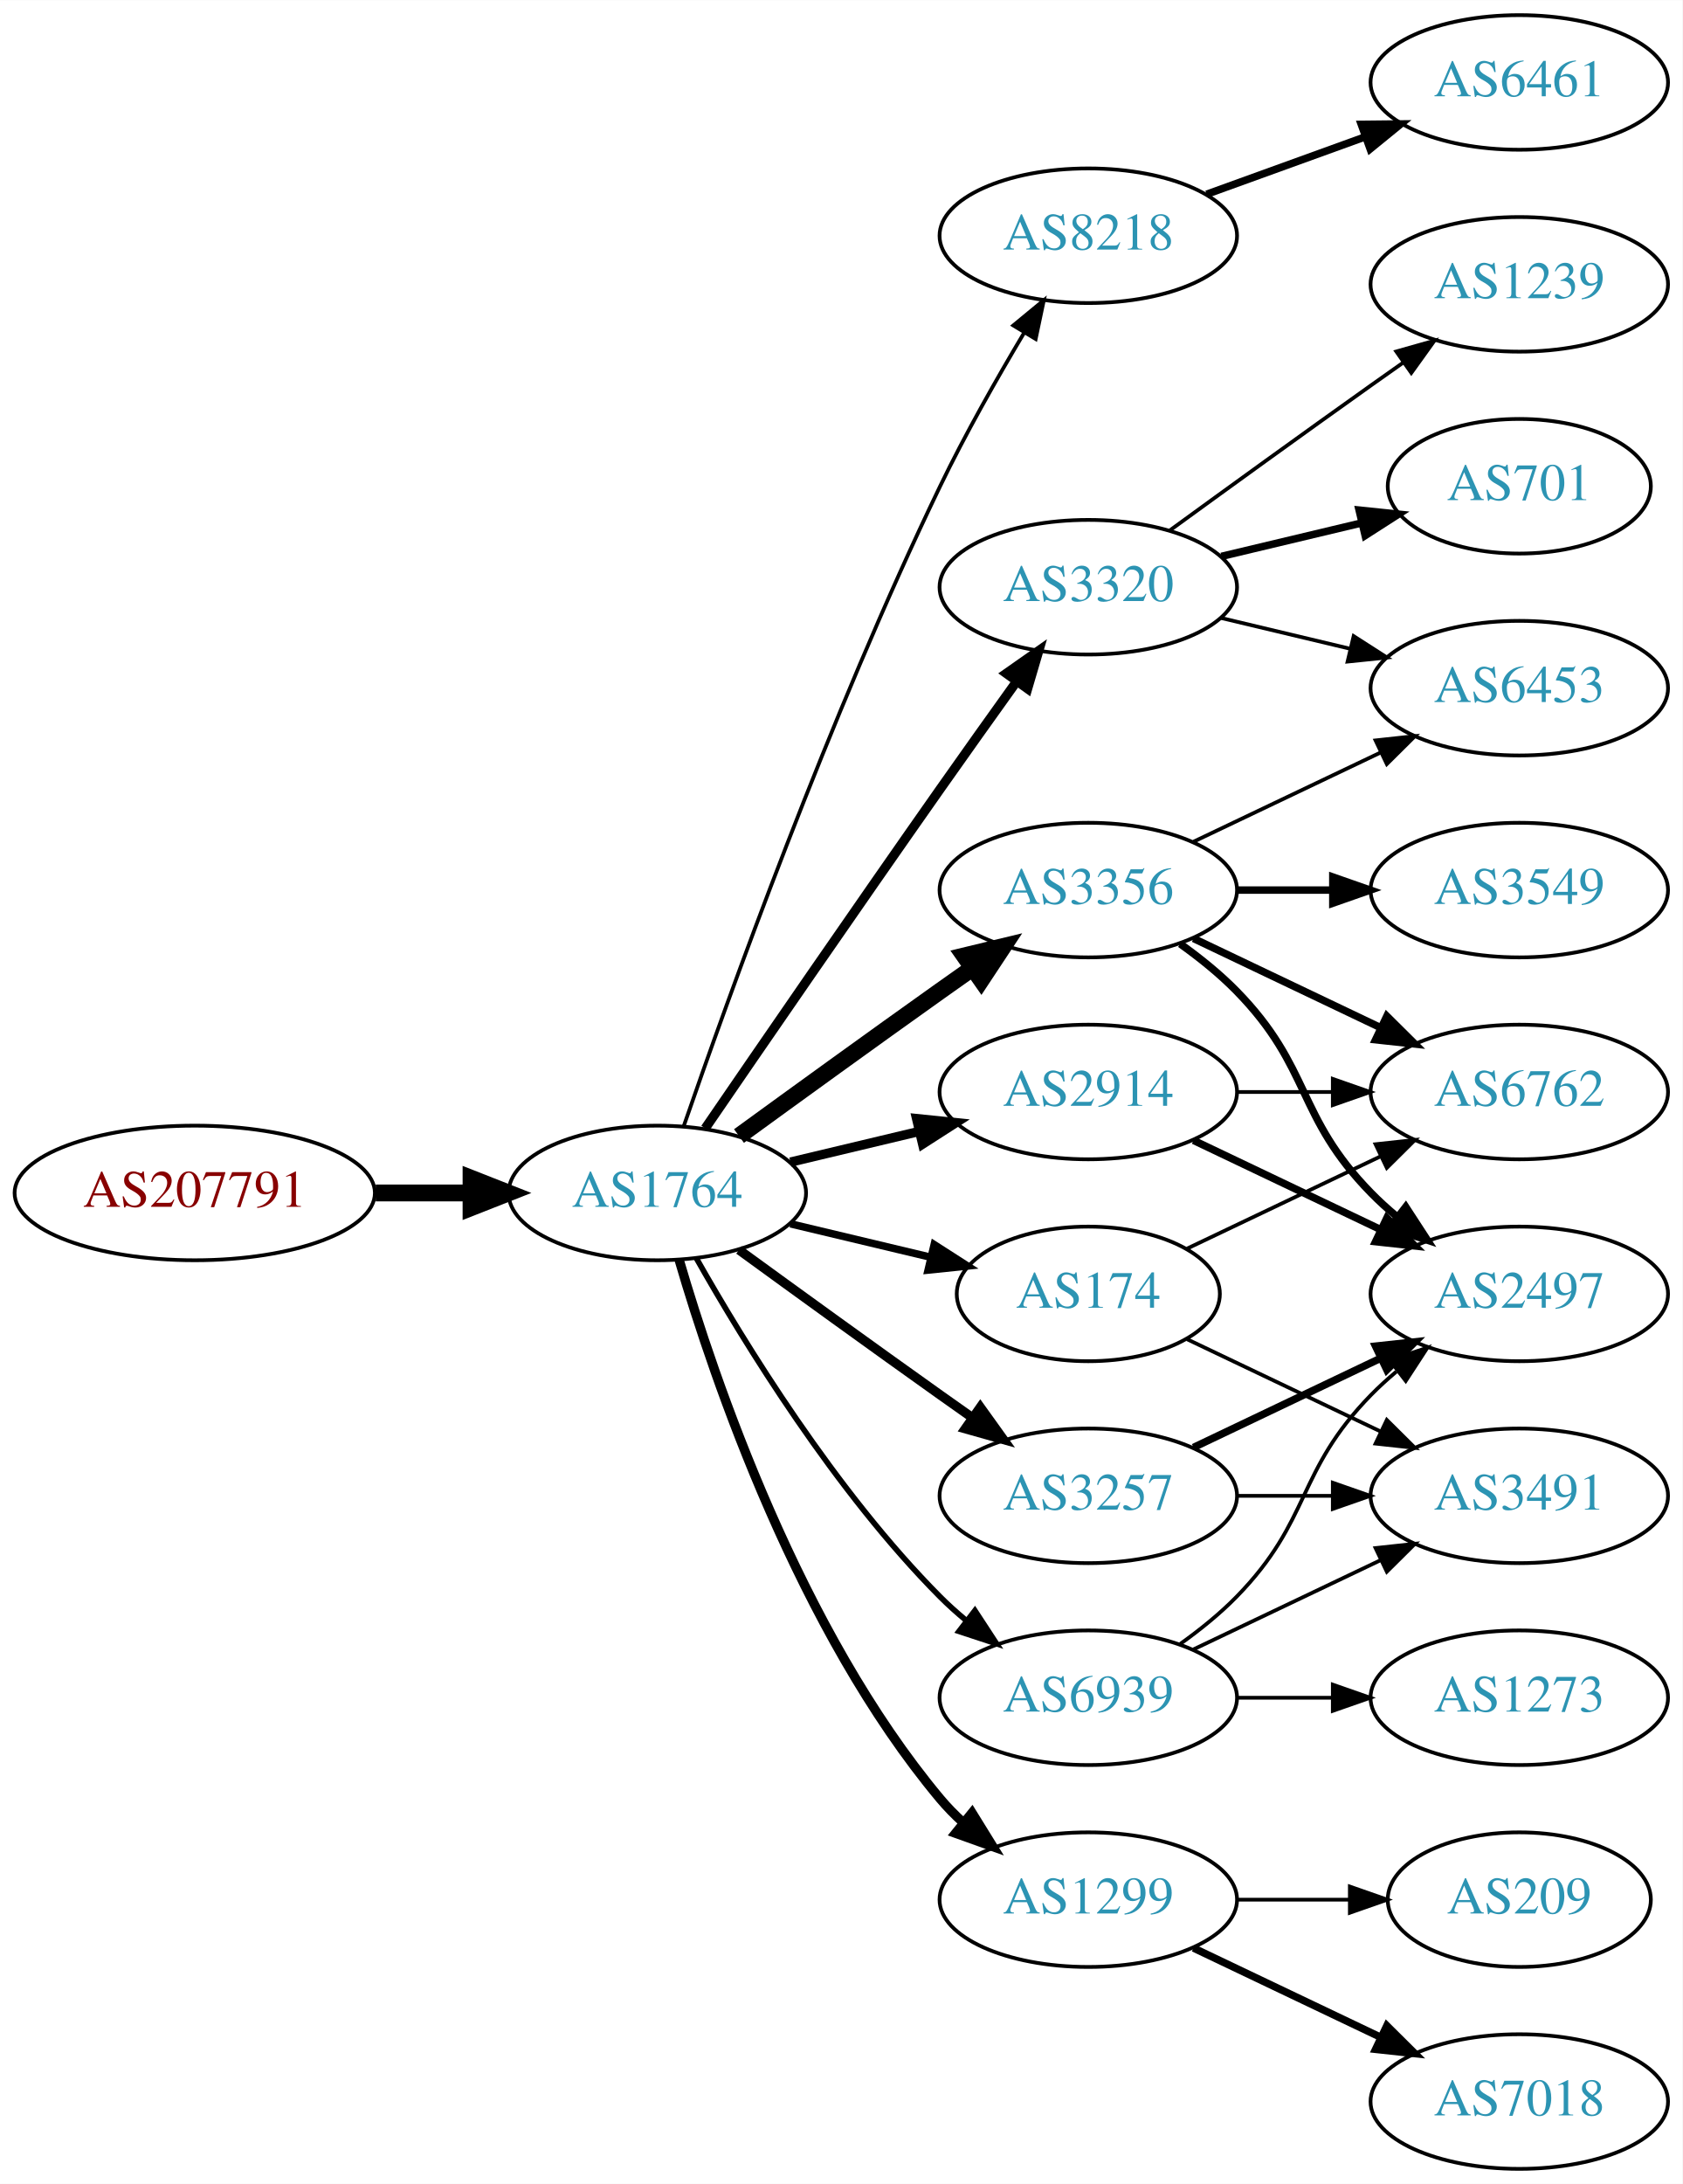
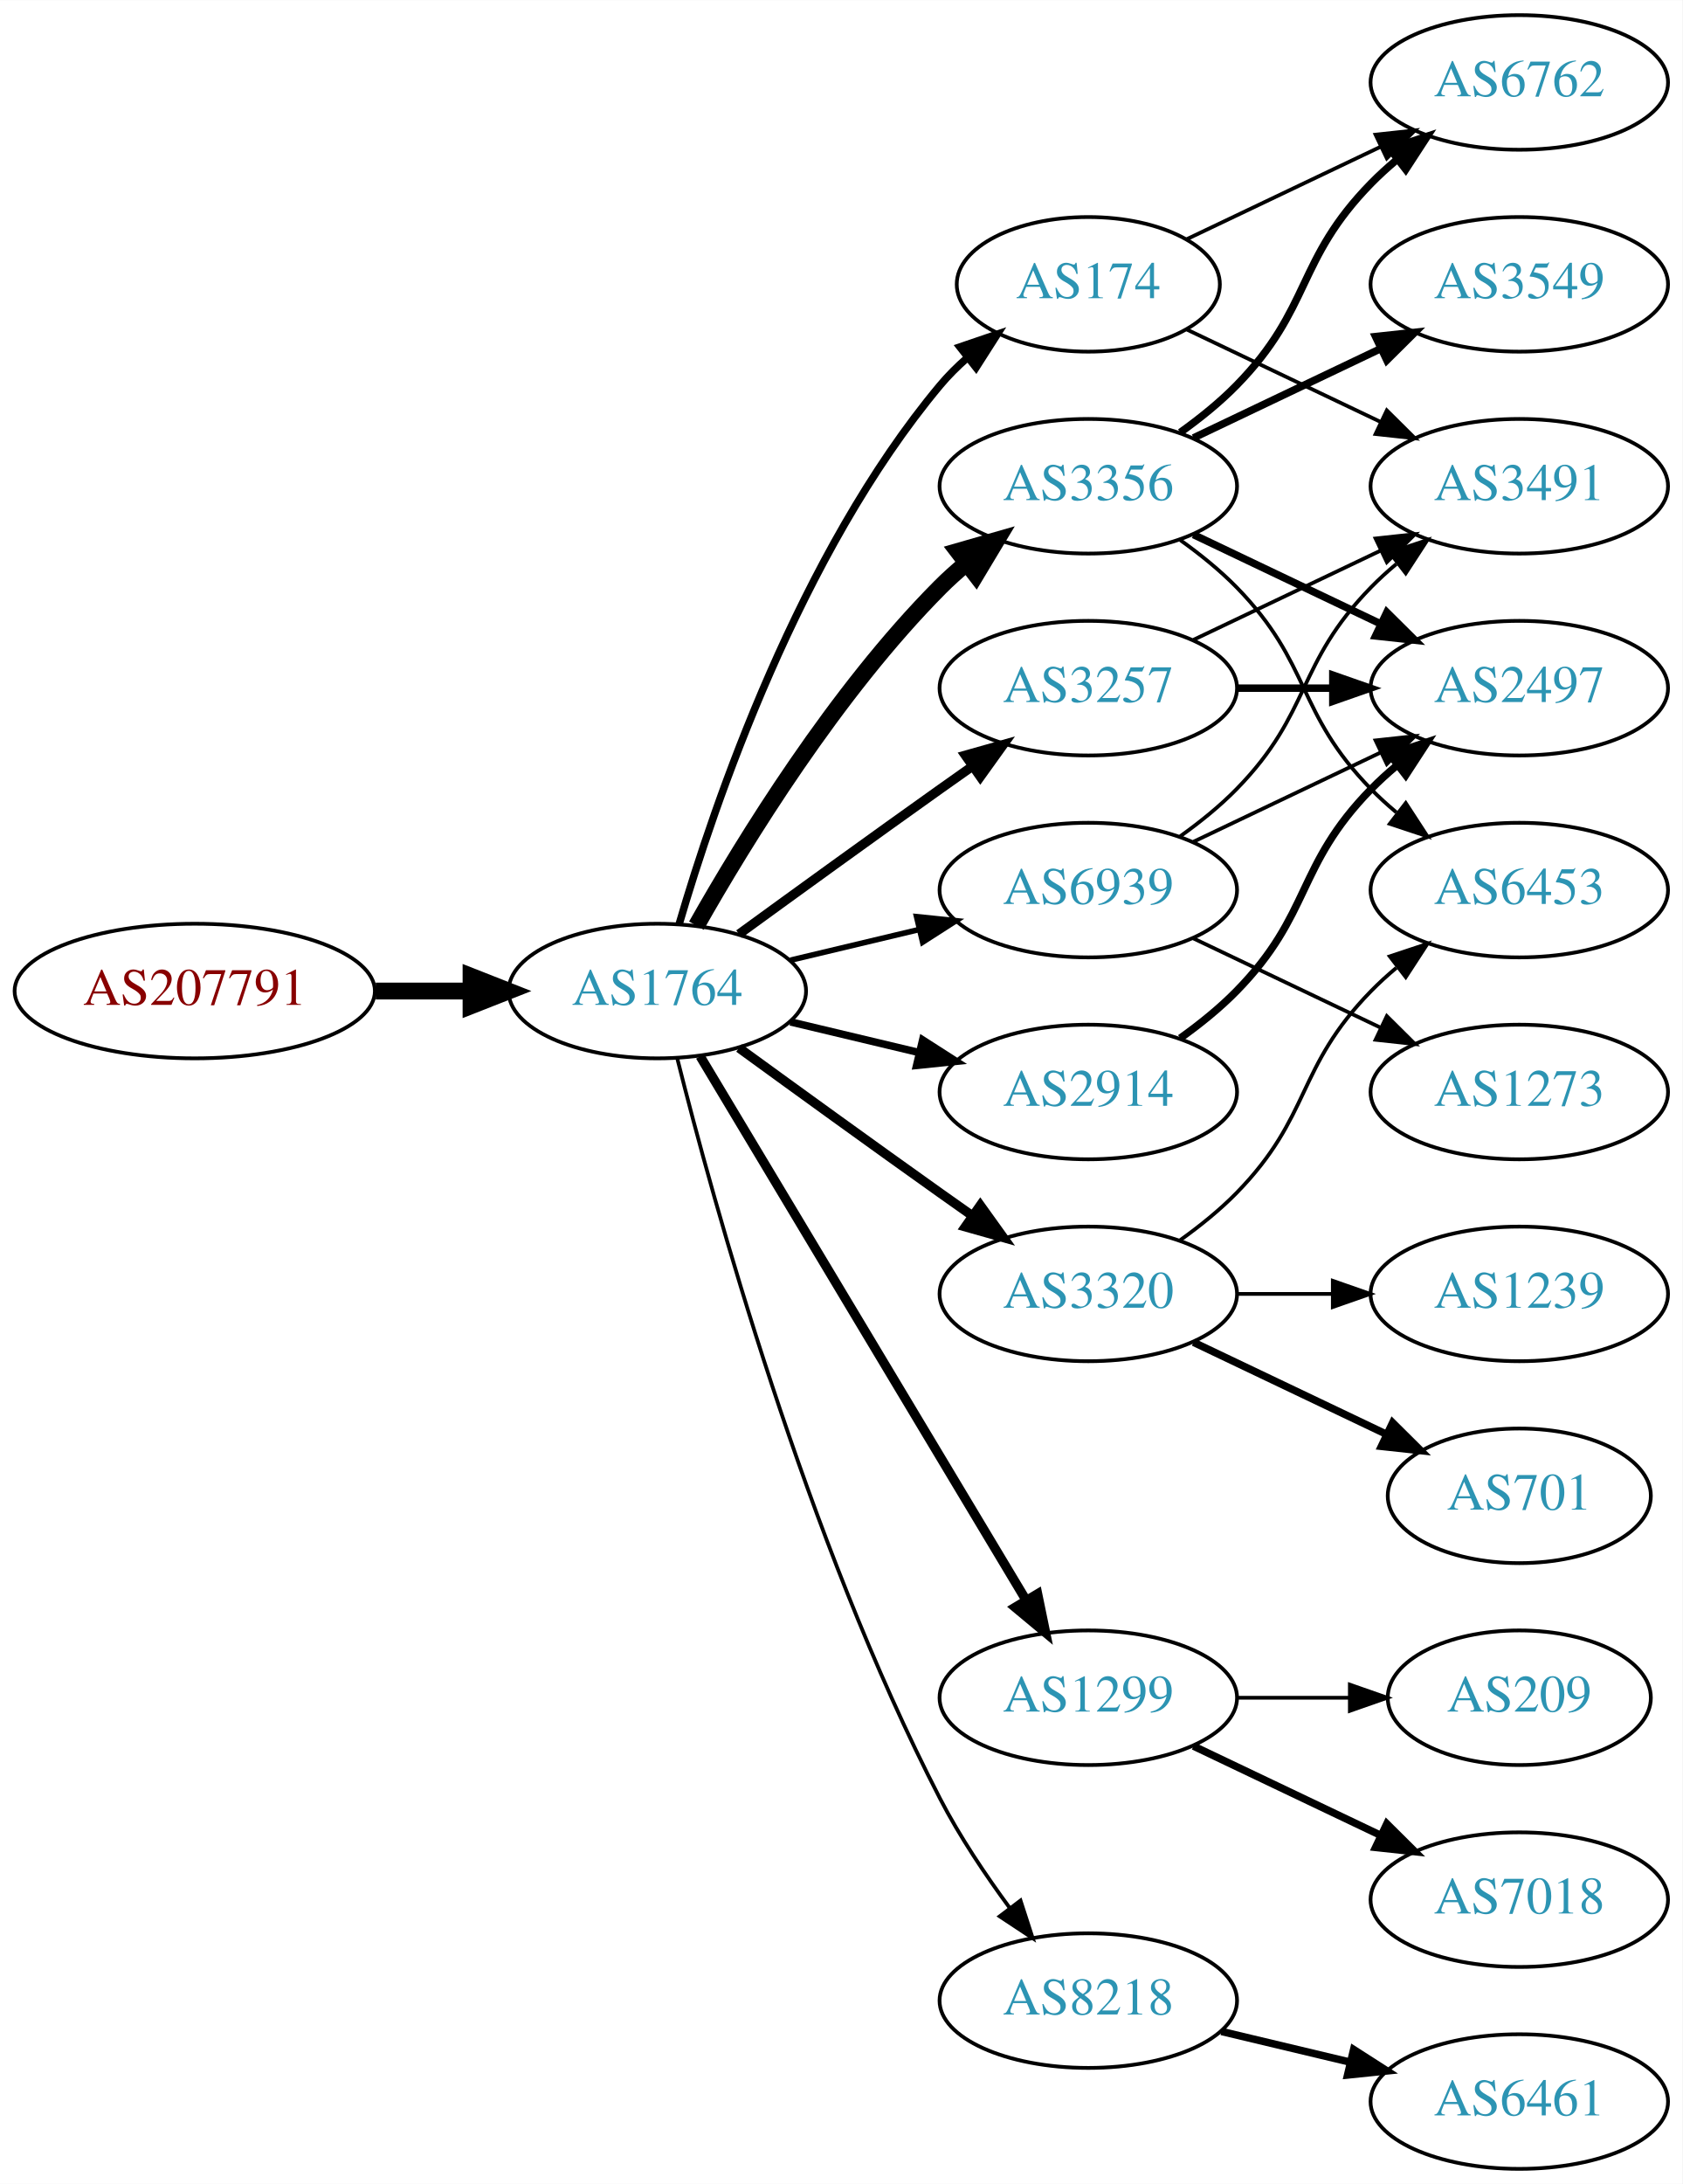
<svg xmlns="http://www.w3.org/2000/svg" xmlns:xlink="http://www.w3.org/1999/xlink" width="450pt" height="584pt" viewBox="0.00 0.00 450.07 584.00">
  <g id="graph0" class="graph" transform="scale(1 1) rotate(0) translate(4 580)">
    <polygon fill="white" stroke="none" points="-4,4 -4,-580 446.07,-580 446.07,4 -4,4" />
    <g id="node1" class="node">
      <g id="a_node1">
        <a xlink:href="/asn/207791" xlink:title="AS207791 ~ NTB SOLUTIONS GmbH [AT]">
-           <ellipse fill="#ffffff" stroke="black" cx="48.096" cy="-261" rx="48.192" ry="18" />
-           <text text-anchor="middle" x="48.096" y="-257.3" font-family="Times,serif" font-size="14.00" fill="#880000">AS207791</text>
+           <ellipse fill="#ffffff" stroke="black" cx="48.096" cy="-315" rx="48.192" ry="18" />
+           <text text-anchor="middle" x="48.096" y="-311.3" font-family="Times,serif" font-size="14.00" fill="#880000">AS207791</text>
        </a>
      </g>
    </g>
    <g id="node2" class="node">
      <g id="a_node2">
        <a xlink:href="/asn/1764" xlink:title="AS1764 ~ NEXTLAYER-AS [AT]">
-           <ellipse fill="#ffffff" stroke="black" cx="171.838" cy="-261" rx="39.794" ry="18" />
-           <text text-anchor="middle" x="171.838" y="-257.3" font-family="Times,serif" font-size="14.00" fill="#2c94b3">AS1764</text>
+           <ellipse fill="#ffffff" stroke="black" cx="171.838" cy="-315" rx="39.794" ry="18" />
+           <text text-anchor="middle" x="171.838" y="-311.3" font-family="Times,serif" font-size="14.00" fill="#2c94b3">AS1764</text>
        </a>
      </g>
    </g>
    <g id="edge1" class="edge">
-       <path fill="none" stroke="black" stroke-width="4.5" d="M96.513,-261C104.867,-261 113.577,-261 121.969,-261" />
-       <polygon fill="black" stroke="black" stroke-width="4.5" points="122.004,-264.938 132.004,-261 122.004,-257.063 122.004,-264.938" />
+       <path fill="none" stroke="black" stroke-width="4.5" d="M96.513,-315C104.867,-315 113.577,-315 121.969,-315" />
+       <polygon fill="black" stroke="black" stroke-width="4.5" points="122.004,-318.938 132.004,-315 122.004,-311.063 122.004,-318.938" />
    </g>
    <g id="node3" class="node">
      <g id="a_node3">
-         <a xlink:href="/asn/8218" xlink:title="AS8218 ~ legacy Neotelecoms [FR]">
-           <ellipse fill="#ffffff" stroke="black" cx="287.131" cy="-517" rx="39.794" ry="18" />
-           <text text-anchor="middle" x="287.131" y="-513.3" font-family="Times,serif" font-size="14.00" fill="#2c94b3">AS8218</text>
+         <a xlink:href="/asn/3356" xlink:title="AS3356 ~ Level 3 Parent, LLC [US]">
+           <ellipse fill="#ffffff" stroke="black" cx="287.131" cy="-450" rx="39.794" ry="18" />
+           <text text-anchor="middle" x="287.131" y="-446.3" font-family="Times,serif" font-size="14.00" fill="#2c94b3">AS3356</text>
        </a>
      </g>
    </g>
    <g id="edge2" class="edge">
-       <path fill="none" stroke="black" d="M178.889,-278.828C190.632,-312.792 217.965,-388.839 247.484,-450 254.182,-463.877 262.64,-478.775 269.935,-490.991" />
-       <polygon fill="black" stroke="black" points="267.064,-493.007 275.238,-499.748 273.052,-489.381 267.064,-493.007" />
+       <path fill="none" stroke="black" stroke-width="4.5" d="M182.298,-332.49C195.08,-355.096 219.512,-394.886 247.484,-423 249.595,-425.121 251.891,-427.188 254.277,-429.171" />
+       <polygon fill="black" stroke="black" stroke-width="4.5" points="252.263,-432.589 262.592,-435.556 257.059,-426.343 252.263,-432.589" />
    </g>
    <g id="node4" class="node">
      <g id="a_node4">
+         <a xlink:href="/asn/174" xlink:title="AS174 ~ Cogent Communications [US]">
+           <ellipse fill="#ffffff" stroke="black" cx="287.131" cy="-504" rx="35.194" ry="18" />
+           <text text-anchor="middle" x="287.131" y="-500.3" font-family="Times,serif" font-size="14.00" fill="#2c94b3">AS174</text>
+         </a>
+       </g>
+     </g>
+     <g id="edge3" class="edge">
+       <path fill="none" stroke="black" stroke-width="2" d="M177.712,-333.002C187.026,-364.844 209.843,-431.981 247.484,-477 249.637,-479.574 252.091,-482.017 254.696,-484.303" />
+       <polygon fill="black" stroke="black" stroke-width="2" points="252.779,-487.249 262.806,-490.672 257.103,-481.743 252.779,-487.249" />
+     </g>
+     <g id="node5" class="node">
+       <g id="a_node5">
        <a xlink:href="/asn/2914" xlink:title="AS2914 ~ NTT America, Inc. [US]">
          <ellipse fill="#ffffff" stroke="black" cx="287.131" cy="-288" rx="39.794" ry="18" />
          <text text-anchor="middle" x="287.131" y="-284.3" font-family="Times,serif" font-size="14.00" fill="#2c94b3">AS2914</text>
        </a>
      </g>
    </g>
-     <g id="edge3" class="edge">
-       <path fill="none" stroke="black" stroke-width="2.5" d="M207.445,-269.248C218.316,-271.838 230.471,-274.735 241.913,-277.462" />
-       <polygon fill="black" stroke="black" stroke-width="2.5" points="241.197,-280.889 251.736,-279.803 242.819,-274.08 241.197,-280.889" />
-     </g>
-     <g id="node5" class="node">
-       <g id="a_node5">
-         <a xlink:href="/asn/3356" xlink:title="AS3356 ~ Level 3 Parent, LLC [US]">
-           <ellipse fill="#ffffff" stroke="black" cx="287.131" cy="-342" rx="39.794" ry="18" />
-           <text text-anchor="middle" x="287.131" y="-338.3" font-family="Times,serif" font-size="14.00" fill="#2c94b3">AS3356</text>
-         </a>
-       </g>
-     </g>
    <g id="edge4" class="edge">
-       <path fill="none" stroke="black" stroke-width="4.5" d="M193.686,-276.222C208.62,-287.091 229.234,-302.025 247.484,-315 250.305,-317.005 253.248,-319.085 256.196,-321.159" />
-       <polygon fill="black" stroke="black" stroke-width="4.5" points="253.972,-324.409 264.421,-326.926 258.493,-317.961 253.972,-324.409" />
+       <path fill="none" stroke="black" stroke-width="2" d="M207.445,-306.752C218.316,-304.162 230.471,-301.265 241.913,-298.538" />
+       <polygon fill="black" stroke="black" stroke-width="2" points="242.819,-301.92 251.736,-296.197 241.197,-295.111 242.819,-301.92" />
    </g>
    <g id="node6" class="node">
      <g id="a_node6">
-         <a xlink:href="/asn/174" xlink:title="AS174 ~ Cogent Communications [US]">
-           <ellipse fill="#ffffff" stroke="black" cx="287.131" cy="-234" rx="35.194" ry="18" />
-           <text text-anchor="middle" x="287.131" y="-230.3" font-family="Times,serif" font-size="14.00" fill="#2c94b3">AS174</text>
+         <a xlink:href="/asn/1299" xlink:title="AS1299 ~ Telia Carrier [EU]">
+           <ellipse fill="#ffffff" stroke="black" cx="287.131" cy="-126" rx="39.794" ry="18" />
+           <text text-anchor="middle" x="287.131" y="-122.3" font-family="Times,serif" font-size="14.00" fill="#2c94b3">AS1299</text>
        </a>
      </g>
    </g>
    <g id="edge5" class="edge">
-       <path fill="none" stroke="black" stroke-width="2" d="M207.445,-252.752C219.24,-249.942 232.544,-246.771 244.812,-243.847" />
-       <polygon fill="black" stroke="black" stroke-width="2" points="245.901,-247.186 254.817,-241.463 244.278,-240.376 245.901,-247.186" />
+       <path fill="none" stroke="black" stroke-width="2.5" d="M183.293,-297.558C203.274,-264.225 246.98,-191.314 270.465,-152.134" />
+       <polygon fill="black" stroke="black" stroke-width="2.5" points="273.561,-153.776 275.701,-143.4 267.558,-150.177 273.561,-153.776" />
    </g>
    <g id="node7" class="node">
      <g id="a_node7">
        <a xlink:href="/asn/3257" xlink:title="AS3257 ~ GTT [DE]">
-           <ellipse fill="#ffffff" stroke="black" cx="287.131" cy="-180" rx="39.794" ry="18" />
-           <text text-anchor="middle" x="287.131" y="-176.3" font-family="Times,serif" font-size="14.00" fill="#2c94b3">AS3257</text>
+           <ellipse fill="#ffffff" stroke="black" cx="287.131" cy="-396" rx="39.794" ry="18" />
+           <text text-anchor="middle" x="287.131" y="-392.3" font-family="Times,serif" font-size="14.00" fill="#2c94b3">AS3257</text>
        </a>
      </g>
    </g>
    <g id="edge6" class="edge">
-       <path fill="none" stroke="black" stroke-width="2.5" d="M193.686,-245.778C208.62,-234.909 229.234,-219.975 247.484,-207 250.305,-204.995 253.248,-202.915 256.196,-200.841" />
-       <polygon fill="black" stroke="black" stroke-width="2.5" points="258.242,-203.681 264.421,-195.074 254.223,-197.95 258.242,-203.681" />
+       <path fill="none" stroke="black" stroke-width="2.5" d="M193.686,-330.222C208.62,-341.091 229.234,-356.025 247.484,-369 250.305,-371.005 253.248,-373.085 256.196,-375.159" />
+       <polygon fill="black" stroke="black" stroke-width="2.5" points="254.223,-378.05 264.421,-380.926 258.242,-372.319 254.223,-378.05" />
    </g>
    <g id="node8" class="node">
      <g id="a_node8">
-         <a xlink:href="/asn/1299" xlink:title="AS1299 ~ Telia Carrier [EU]">
-           <ellipse fill="#ffffff" stroke="black" cx="287.131" cy="-72" rx="39.794" ry="18" />
-           <text text-anchor="middle" x="287.131" y="-68.3" font-family="Times,serif" font-size="14.00" fill="#2c94b3">AS1299</text>
+         <a xlink:href="/asn/3320" xlink:title="AS3320 ~ DTAG [DE]">
+           <ellipse fill="#ffffff" stroke="black" cx="287.131" cy="-234" rx="39.794" ry="18" />
+           <text text-anchor="middle" x="287.131" y="-230.3" font-family="Times,serif" font-size="14.00" fill="#2c94b3">AS3320</text>
        </a>
      </g>
    </g>
    <g id="edge7" class="edge">
-       <path fill="none" stroke="black" stroke-width="2.5" d="M177.712,-242.998C187.026,-211.156 209.843,-144.019 247.484,-99 249.355,-96.763 251.453,-94.626 253.679,-92.604" />
-       <polygon fill="black" stroke="black" stroke-width="2.5" points="256.026,-95.207 261.598,-86.196 251.623,-89.766 256.026,-95.207" />
+       <path fill="none" stroke="black" stroke-width="2.5" d="M193.686,-299.778C208.62,-288.909 229.234,-273.975 247.484,-261 250.305,-258.995 253.248,-256.915 256.196,-254.841" />
+       <polygon fill="black" stroke="black" stroke-width="2.5" points="258.242,-257.681 264.421,-249.074 254.223,-251.95 258.242,-257.681" />
    </g>
    <g id="node9" class="node">
      <g id="a_node9">
-         <a xlink:href="/asn/3320" xlink:title="AS3320 ~ DTAG [DE]">
-           <ellipse fill="#ffffff" stroke="black" cx="287.131" cy="-423" rx="39.794" ry="18" />
-           <text text-anchor="middle" x="287.131" y="-419.3" font-family="Times,serif" font-size="14.00" fill="#2c94b3">AS3320</text>
+         <a xlink:href="/asn/8218" xlink:title="AS8218 ~ legacy Neotelecoms [FR]">
+           <ellipse fill="#ffffff" stroke="black" cx="287.131" cy="-45" rx="39.794" ry="18" />
+           <text text-anchor="middle" x="287.131" y="-41.3" font-family="Times,serif" font-size="14.00" fill="#2c94b3">AS8218</text>
        </a>
      </g>
    </g>
    <g id="edge8" class="edge">
-       <path fill="none" stroke="black" stroke-width="2.5" d="M184.645,-278.269C199.288,-299.642 225.062,-337.12 247.484,-369 254.119,-378.433 261.469,-388.739 267.963,-397.795" />
-       <polygon fill="black" stroke="black" stroke-width="2.5" points="265.199,-399.946 273.875,-406.026 270.884,-395.862 265.199,-399.946" />
+       <path fill="none" stroke="black" d="M177.187,-296.934C186.741,-258.918 211.602,-168.439 247.484,-99 252.698,-88.91 259.623,-78.589 266.169,-69.709" />
+       <polygon fill="black" stroke="black" points="268.998,-71.771 272.261,-61.691 263.424,-67.536 268.998,-71.771" />
    </g>
    <g id="node10" class="node">
      <g id="a_node10">
        <a xlink:href="/asn/6939" xlink:title="AS6939 ~ Hurricane Electric LLC [US]">
-           <ellipse fill="#ffffff" stroke="black" cx="287.131" cy="-126" rx="39.794" ry="18" />
-           <text text-anchor="middle" x="287.131" y="-122.3" font-family="Times,serif" font-size="14.00" fill="#2c94b3">AS6939</text>
+           <ellipse fill="#ffffff" stroke="black" cx="287.131" cy="-342" rx="39.794" ry="18" />
+           <text text-anchor="middle" x="287.131" y="-338.3" font-family="Times,serif" font-size="14.00" fill="#2c94b3">AS6939</text>
        </a>
      </g>
    </g>
    <g id="edge9" class="edge">
-       <path fill="none" stroke="black" stroke-width="1.5" d="M182.298,-243.51C195.08,-220.904 219.512,-181.114 247.484,-153 249.595,-150.879 251.891,-148.812 254.277,-146.829" />
-       <polygon fill="black" stroke="black" stroke-width="1.5" points="256.792,-149.31 262.592,-140.444 252.529,-143.758 256.792,-149.31" />
+       <path fill="none" stroke="black" stroke-width="1.5" d="M207.445,-323.248C218.316,-325.838 230.471,-328.735 241.913,-331.462" />
+       <polygon fill="black" stroke="black" stroke-width="1.5" points="241.197,-334.889 251.736,-333.803 242.819,-328.08 241.197,-334.889" />
    </g>
    <g id="node11" class="node">
      <g id="a_node11">
-         <a xlink:href="/asn/6461" xlink:title="AS6461 ~ Zayo Bandwidth [US]">
+         <a xlink:href="/asn/6762" xlink:title="AS6762 ~ TELECOM ITALIA SPARKLE S.p.A. [IT]">
          <ellipse fill="#ffffff" stroke="black" cx="402.424" cy="-558" rx="39.794" ry="18" />
-           <text text-anchor="middle" x="402.424" y="-554.3" font-family="Times,serif" font-size="14.00" fill="#2c94b3">AS6461</text>
+           <text text-anchor="middle" x="402.424" y="-554.3" font-family="Times,serif" font-size="14.00" fill="#2c94b3">AS6762</text>
        </a>
      </g>
    </g>
    <g id="edge10" class="edge">
-       <path fill="none" stroke="black" stroke-width="2" d="M318.79,-528.095C331.762,-532.79 347.055,-538.324 360.936,-543.348" />
-       <polygon fill="black" stroke="black" stroke-width="2" points="360.146,-546.784 370.741,-546.896 362.529,-540.202 360.146,-546.784" />
+       <path fill="none" stroke="black" stroke-width="2" d="M311.725,-464.389C316.981,-468.148 322.313,-472.437 326.777,-477 346.95,-497.617 342.605,-510.383 362.777,-531 364.87,-533.139 367.154,-535.218 369.53,-537.21" />
+       <polygon fill="black" stroke="black" stroke-width="2" points="367.774,-540.275 377.83,-543.611 372.049,-534.732 367.774,-540.275" />
    </g>
    <g id="node12" class="node">
      <g id="a_node12">
-         <a xlink:href="/asn/6762" xlink:title="AS6762 ~ TELECOM ITALIA SPARKLE S.p.A. [IT]">
-           <ellipse fill="#ffffff" stroke="black" cx="402.424" cy="-288" rx="39.794" ry="18" />
-           <text text-anchor="middle" x="402.424" y="-284.3" font-family="Times,serif" font-size="14.00" fill="#2c94b3">AS6762</text>
-         </a>
-       </g>
-     </g>
-     <g id="edge17" class="edge">
-       <path fill="none" stroke="black" d="M326.803,-288C335.006,-288 343.77,-288 352.302,-288" />
-       <polygon fill="black" stroke="black" points="352.541,-291.5 362.541,-288 352.541,-284.5 352.541,-291.5" />
-     </g>
-     <g id="node15" class="node">
-       <g id="a_node15">
-         <a xlink:href="/asn/2497" xlink:title="AS2497 ~ Internet Initiative Japan Inc. [JP]">
-           <ellipse fill="#ffffff" stroke="black" cx="402.424" cy="-234" rx="39.794" ry="18" />
-           <text text-anchor="middle" x="402.424" y="-230.3" font-family="Times,serif" font-size="14.00" fill="#2c94b3">AS2497</text>
-         </a>
-       </g>
-     </g>
-     <g id="edge18" class="edge">
-       <path fill="none" stroke="black" stroke-width="2" d="M315.267,-275.066C330.261,-267.919 349.082,-258.948 365.306,-251.215" />
-       <polygon fill="black" stroke="black" stroke-width="2" points="366.988,-254.291 374.509,-246.829 363.976,-247.972 366.988,-254.291" />
+         <a xlink:href="/asn/3549" xlink:title="AS3549 ~ Level 3 Parent, LLC [US]">
+           <ellipse fill="#ffffff" stroke="black" cx="402.424" cy="-504" rx="39.794" ry="18" />
+           <text text-anchor="middle" x="402.424" y="-500.3" font-family="Times,serif" font-size="14.00" fill="#2c94b3">AS3549</text>
+         </a>
+       </g>
    </g>
    <g id="edge11" class="edge">
-       <path fill="none" stroke="black" stroke-width="2" d="M315.267,-329.066C330.261,-321.919 349.082,-312.948 365.306,-305.215" />
-       <polygon fill="black" stroke="black" stroke-width="2" points="366.988,-308.291 374.509,-300.829 363.976,-301.972 366.988,-308.291" />
+       <path fill="none" stroke="black" stroke-width="2" d="M315.267,-462.934C330.261,-470.081 349.082,-479.052 365.306,-486.785" />
+       <polygon fill="black" stroke="black" stroke-width="2" points="363.976,-490.028 374.509,-491.171 366.988,-483.709 363.976,-490.028" />
    </g>
    <g id="node13" class="node">
      <g id="a_node13">
        <a xlink:href="/asn/6453" xlink:title="AS6453 ~ TATA COMMUNICATIONS (AMERICA) INC [US]">
+           <ellipse fill="#ffffff" stroke="black" cx="402.424" cy="-342" rx="39.794" ry="18" />
+           <text text-anchor="middle" x="402.424" y="-338.3" font-family="Times,serif" font-size="14.00" fill="#2c94b3">AS6453</text>
+         </a>
+       </g>
+     </g>
+     <g id="edge12" class="edge">
+       <path fill="none" stroke="black" d="M311.725,-435.611C316.981,-431.852 322.313,-427.563 326.777,-423 346.95,-402.383 342.605,-389.617 362.777,-369 364.87,-366.861 367.154,-364.782 369.53,-362.79" />
+       <polygon fill="black" stroke="black" points="372.049,-365.268 377.83,-356.389 367.774,-359.725 372.049,-365.268" />
+     </g>
+     <g id="node14" class="node">
+       <g id="a_node14">
+         <a xlink:href="/asn/2497" xlink:title="AS2497 ~ Internet Initiative Japan Inc. [JP]">
          <ellipse fill="#ffffff" stroke="black" cx="402.424" cy="-396" rx="39.794" ry="18" />
-           <text text-anchor="middle" x="402.424" y="-392.3" font-family="Times,serif" font-size="14.00" fill="#2c94b3">AS6453</text>
-         </a>
-       </g>
-     </g>
-     <g id="edge12" class="edge">
+           <text text-anchor="middle" x="402.424" y="-392.3" font-family="Times,serif" font-size="14.00" fill="#2c94b3">AS2497</text>
+         </a>
+       </g>
+     </g>
+     <g id="edge13" class="edge">
+       <path fill="none" stroke="black" stroke-width="2" d="M315.267,-437.066C330.261,-429.919 349.082,-420.948 365.306,-413.215" />
+       <polygon fill="black" stroke="black" stroke-width="2" points="366.988,-416.291 374.509,-408.829 363.976,-409.972 366.988,-416.291" />
+     </g>
+     <g id="edge16" class="edge">
+       <path fill="none" stroke="black" d="M313.556,-516.119C328.859,-523.413 348.582,-532.814 365.464,-540.86" />
+       <polygon fill="black" stroke="black" points="363.971,-544.026 374.504,-545.169 366.983,-537.707 363.971,-544.026" />
+     </g>
+     <g id="node15" class="node">
+       <g id="a_node15">
+         <a xlink:href="/asn/3491" xlink:title="AS3491 ~ PCCW Global, Inc. [US]">
+           <ellipse fill="#ffffff" stroke="black" cx="402.424" cy="-450" rx="39.794" ry="18" />
+           <text text-anchor="middle" x="402.424" y="-446.3" font-family="Times,serif" font-size="14.00" fill="#2c94b3">AS3491</text>
+         </a>
+       </g>
+     </g>
+     <g id="edge15" class="edge">
+       <path fill="none" stroke="black" d="M313.556,-491.881C328.859,-484.587 348.582,-475.186 365.464,-467.14" />
+       <polygon fill="black" stroke="black" points="366.983,-470.293 374.504,-462.831 363.971,-463.974 366.983,-470.293" />
+     </g>
+     <g id="edge14" class="edge">
+       <path fill="none" stroke="black" stroke-width="2" d="M311.725,-302.389C316.981,-306.148 322.313,-310.437 326.777,-315 346.95,-335.617 342.605,-348.383 362.777,-369 364.87,-371.139 367.154,-373.218 369.53,-375.21" />
+       <polygon fill="black" stroke="black" stroke-width="2" points="367.774,-378.275 377.83,-381.611 372.049,-372.732 367.774,-378.275" />
+     </g>
+     <g id="node18" class="node">
+       <g id="a_node18">
+         <a xlink:href="/asn/7018" xlink:title="AS7018 ~ AT&amp;T Services, Inc. [US]">
+           <ellipse fill="#ffffff" stroke="black" cx="402.424" cy="-72" rx="39.794" ry="18" />
+           <text text-anchor="middle" x="402.424" y="-68.3" font-family="Times,serif" font-size="14.00" fill="#2c94b3">AS7018</text>
+         </a>
+       </g>
+     </g>
+     <g id="edge20" class="edge">
+       <path fill="none" stroke="black" stroke-width="2" d="M315.267,-113.066C330.261,-105.919 349.082,-96.948 365.306,-89.215" />
+       <polygon fill="black" stroke="black" stroke-width="2" points="366.988,-92.291 374.509,-84.829 363.976,-85.972 366.988,-92.291" />
+     </g>
+     <g id="node19" class="node">
+       <g id="a_node19">
+         <a xlink:href="/asn/209" xlink:title="AS209 ~ CenturyLink Communications, LLC [US]">
+           <ellipse fill="#ffffff" stroke="black" cx="402.424" cy="-126" rx="35.194" ry="18" />
+           <text text-anchor="middle" x="402.424" y="-122.3" font-family="Times,serif" font-size="14.00" fill="#2c94b3">AS209</text>
+         </a>
+       </g>
+     </g>
+     <g id="edge21" class="edge">
+       <path fill="none" stroke="black" d="M326.803,-126C336.508,-126 346.999,-126 356.962,-126" />
+       <polygon fill="black" stroke="black" points="357.098,-129.5 367.098,-126 357.098,-122.5 357.098,-129.5" />
+     </g>
+     <g id="edge24" class="edge">
+       <path fill="none" stroke="black" stroke-width="2" d="M326.803,-396C335.006,-396 343.77,-396 352.302,-396" />
+       <polygon fill="black" stroke="black" stroke-width="2" points="352.541,-399.5 362.541,-396 352.541,-392.5 352.541,-399.5" />
+     </g>
+     <g id="edge23" class="edge">
+       <path fill="none" stroke="black" d="M315.267,-408.934C330.261,-416.081 349.082,-425.052 365.306,-432.785" />
+       <polygon fill="black" stroke="black" points="363.976,-436.028 374.509,-437.171 366.988,-429.709 363.976,-436.028" />
+     </g>
+     <g id="edge19" class="edge">
+       <path fill="none" stroke="black" d="M311.725,-248.389C316.981,-252.148 322.313,-256.437 326.777,-261 346.95,-281.617 342.605,-294.383 362.777,-315 364.87,-317.139 367.154,-319.218 369.53,-321.21" />
+       <polygon fill="black" stroke="black" points="367.774,-324.275 377.83,-327.611 372.049,-318.732 367.774,-324.275" />
+     </g>
+     <g id="node16" class="node">
+       <g id="a_node16">
+         <a xlink:href="/asn/701" xlink:title="AS701 ~ UUNET [US]">
+           <ellipse fill="#ffffff" stroke="black" cx="402.424" cy="-180" rx="35.194" ry="18" />
+           <text text-anchor="middle" x="402.424" y="-176.3" font-family="Times,serif" font-size="14.00" fill="#2c94b3">AS701</text>
+         </a>
+       </g>
+     </g>
+     <g id="edge17" class="edge">
+       <path fill="none" stroke="black" stroke-width="2" d="M315.267,-221.066C330.699,-213.71 350.185,-204.423 366.72,-196.541" />
+       <polygon fill="black" stroke="black" stroke-width="2" points="368.54,-199.551 376.062,-192.089 365.529,-193.232 368.54,-199.551" />
+     </g>
+     <g id="node17" class="node">
+       <g id="a_node17">
+         <a xlink:href="/asn/1239" xlink:title="AS1239 ~ Sprint [US]">
+           <ellipse fill="#ffffff" stroke="black" cx="402.424" cy="-234" rx="39.794" ry="18" />
+           <text text-anchor="middle" x="402.424" y="-230.3" font-family="Times,serif" font-size="14.00" fill="#2c94b3">AS1239</text>
+         </a>
+       </g>
+     </g>
+     <g id="edge18" class="edge">
+       <path fill="none" stroke="black" d="M326.803,-234C335.006,-234 343.77,-234 352.302,-234" />
+       <polygon fill="black" stroke="black" points="352.541,-237.5 362.541,-234 352.541,-230.5 352.541,-237.5" />
+     </g>
+     <g id="node20" class="node">
+       <g id="a_node20">
+         <a xlink:href="/asn/6461" xlink:title="AS6461 ~ Zayo Bandwidth [US]">
+           <ellipse fill="#ffffff" stroke="black" cx="402.424" cy="-18" rx="39.794" ry="18" />
+           <text text-anchor="middle" x="402.424" y="-14.3" font-family="Times,serif" font-size="14.00" fill="#2c94b3">AS6461</text>
+         </a>
+       </g>
+     </g>
+     <g id="edge22" class="edge">
+       <path fill="none" stroke="black" stroke-width="2" d="M322.738,-36.752C333.609,-34.162 345.764,-31.265 357.206,-28.538" />
+       <polygon fill="black" stroke="black" stroke-width="2" points="358.112,-31.92 367.029,-26.197 356.49,-25.111 358.112,-31.92" />
+     </g>
+     <g id="edge25" class="edge">
      <path fill="none" stroke="black" d="M315.267,-354.934C330.261,-362.081 349.082,-371.052 365.306,-378.785" />
      <polygon fill="black" stroke="black" points="363.976,-382.028 374.509,-383.171 366.988,-375.709 363.976,-382.028" />
    </g>
-     <g id="node14" class="node">
-       <g id="a_node14">
-         <a xlink:href="/asn/3549" xlink:title="AS3549 ~ Level 3 Parent, LLC [US]">
-           <ellipse fill="#ffffff" stroke="black" cx="402.424" cy="-342" rx="39.794" ry="18" />
-           <text text-anchor="middle" x="402.424" y="-338.3" font-family="Times,serif" font-size="14.00" fill="#2c94b3">AS3549</text>
-         </a>
-       </g>
-     </g>
-     <g id="edge13" class="edge">
-       <path fill="none" stroke="black" stroke-width="2" d="M326.803,-342C335.006,-342 343.77,-342 352.302,-342" />
-       <polygon fill="black" stroke="black" stroke-width="2" points="352.541,-345.5 362.541,-342 352.541,-338.5 352.541,-345.5" />
-     </g>
-     <g id="edge14" class="edge">
-       <path fill="none" stroke="black" stroke-width="2" d="M311.725,-327.611C316.981,-323.852 322.313,-319.563 326.777,-315 346.95,-294.383 342.605,-281.617 362.777,-261 364.87,-258.861 367.154,-256.782 369.53,-254.79" />
-       <polygon fill="black" stroke="black" stroke-width="2" points="372.049,-257.268 377.83,-248.389 367.774,-251.725 372.049,-257.268" />
-     </g>
-     <g id="edge25" class="edge">
-       <path fill="none" stroke="black" d="M313.556,-246.119C328.859,-253.413 348.582,-262.814 365.464,-270.86" />
-       <polygon fill="black" stroke="black" points="363.971,-274.026 374.504,-275.169 366.983,-267.707 363.971,-274.026" />
-     </g>
-     <g id="node16" class="node">
-       <g id="a_node16">
-         <a xlink:href="/asn/3491" xlink:title="AS3491 ~ PCCW Global, Inc. [US]">
-           <ellipse fill="#ffffff" stroke="black" cx="402.424" cy="-180" rx="39.794" ry="18" />
-           <text text-anchor="middle" x="402.424" y="-176.3" font-family="Times,serif" font-size="14.00" fill="#2c94b3">AS3491</text>
-         </a>
-       </g>
-     </g>
-     <g id="edge24" class="edge">
-       <path fill="none" stroke="black" d="M313.556,-221.881C328.859,-214.587 348.582,-205.186 365.464,-197.14" />
-       <polygon fill="black" stroke="black" points="366.983,-200.293 374.504,-192.831 363.971,-193.974 366.983,-200.293" />
-     </g>
-     <g id="edge15" class="edge">
-       <path fill="none" stroke="black" stroke-width="2" d="M315.267,-192.934C330.261,-200.081 349.082,-209.052 365.306,-216.785" />
-       <polygon fill="black" stroke="black" stroke-width="2" points="363.976,-220.028 374.509,-221.171 366.988,-213.709 363.976,-220.028" />
-     </g>
-     <g id="edge16" class="edge">
-       <path fill="none" stroke="black" d="M326.803,-180C335.006,-180 343.77,-180 352.302,-180" />
-       <polygon fill="black" stroke="black" points="352.541,-183.5 362.541,-180 352.541,-176.5 352.541,-183.5" />
-     </g>
-     <g id="node17" class="node">
-       <g id="a_node17">
-         <a xlink:href="/asn/7018" xlink:title="AS7018 ~ AT&amp;T Services, Inc. [US]">
-           <ellipse fill="#ffffff" stroke="black" cx="402.424" cy="-18" rx="39.794" ry="18" />
-           <text text-anchor="middle" x="402.424" y="-14.3" font-family="Times,serif" font-size="14.00" fill="#2c94b3">AS7018</text>
-         </a>
-       </g>
-     </g>
-     <g id="edge19" class="edge">
-       <path fill="none" stroke="black" stroke-width="2" d="M315.267,-59.066C330.261,-51.919 349.082,-42.948 365.306,-35.215" />
-       <polygon fill="black" stroke="black" stroke-width="2" points="366.988,-38.291 374.509,-30.829 363.976,-31.972 366.988,-38.291" />
-     </g>
-     <g id="node18" class="node">
-       <g id="a_node18">
-         <a xlink:href="/asn/209" xlink:title="AS209 ~ CenturyLink Communications, LLC [US]">
-           <ellipse fill="#ffffff" stroke="black" cx="402.424" cy="-72" rx="35.194" ry="18" />
-           <text text-anchor="middle" x="402.424" y="-68.3" font-family="Times,serif" font-size="14.00" fill="#2c94b3">AS209</text>
-         </a>
-       </g>
-     </g>
-     <g id="edge20" class="edge">
-       <path fill="none" stroke="black" d="M326.803,-72C336.508,-72 346.999,-72 356.962,-72" />
-       <polygon fill="black" stroke="black" points="357.098,-75.5 367.098,-72 357.098,-68.5 357.098,-75.5" />
-     </g>
-     <g id="edge23" class="edge">
-       <path fill="none" stroke="black" d="M322.738,-414.752C333.609,-412.162 345.764,-409.265 357.206,-406.538" />
-       <polygon fill="black" stroke="black" points="358.112,-409.92 367.029,-404.197 356.49,-403.111 358.112,-409.92" />
-     </g>
-     <g id="node19" class="node">
-       <g id="a_node19">
-         <a xlink:href="/asn/1239" xlink:title="AS1239 ~ Sprint [US]">
-           <ellipse fill="#ffffff" stroke="black" cx="402.424" cy="-504" rx="39.794" ry="18" />
-           <text text-anchor="middle" x="402.424" y="-500.3" font-family="Times,serif" font-size="14.00" fill="#2c94b3">AS1239</text>
-         </a>
-       </g>
-     </g>
-     <g id="edge21" class="edge">
-       <path fill="none" stroke="black" d="M308.979,-438.222C323.913,-449.091 344.527,-464.025 362.777,-477 365.598,-479.005 368.541,-481.085 371.489,-483.159" />
-       <polygon fill="black" stroke="black" points="369.516,-486.05 379.714,-488.926 373.535,-480.319 369.516,-486.05" />
-     </g>
-     <g id="node20" class="node">
-       <g id="a_node20">
-         <a xlink:href="/asn/701" xlink:title="AS701 ~ UUNET [US]">
-           <ellipse fill="#ffffff" stroke="black" cx="402.424" cy="-450" rx="35.194" ry="18" />
-           <text text-anchor="middle" x="402.424" y="-446.3" font-family="Times,serif" font-size="14.00" fill="#2c94b3">AS701</text>
-         </a>
-       </g>
-     </g>
-     <g id="edge22" class="edge">
-       <path fill="none" stroke="black" stroke-width="2" d="M322.738,-431.248C334.533,-434.058 347.837,-437.229 360.105,-440.153" />
-       <polygon fill="black" stroke="black" stroke-width="2" points="359.571,-443.624 370.11,-442.537 361.194,-436.814 359.571,-443.624" />
-     </g>
-     <g id="edge27" class="edge">
-       <path fill="none" stroke="black" d="M311.725,-140.389C316.981,-144.148 322.313,-148.437 326.777,-153 346.95,-173.617 342.605,-186.383 362.777,-207 364.87,-209.139 367.154,-211.218 369.53,-213.21" />
-       <polygon fill="black" stroke="black" points="367.774,-216.275 377.83,-219.611 372.049,-210.732 367.774,-216.275" />
-     </g>
-     <g id="edge28" class="edge">
-       <path fill="none" stroke="black" d="M315.267,-138.934C330.261,-146.081 349.082,-155.052 365.306,-162.785" />
-       <polygon fill="black" stroke="black" points="363.976,-166.028 374.509,-167.171 366.988,-159.709 363.976,-166.028" />
+     <g id="edge26" class="edge">
+       <path fill="none" stroke="black" d="M311.725,-356.389C316.981,-360.148 322.313,-364.437 326.777,-369 346.95,-389.617 342.605,-402.383 362.777,-423 364.87,-425.139 367.154,-427.218 369.53,-429.21" />
+       <polygon fill="black" stroke="black" points="367.774,-432.275 377.83,-435.611 372.049,-426.732 367.774,-432.275" />
    </g>
    <g id="node21" class="node">
      <g id="a_node21">
-         <a xlink:href="/asn/1273" xlink:title="AS1273 ~ RIPE Network Coordination Centre [NL]">
-           <ellipse fill="#ffffff" stroke="black" cx="402.424" cy="-126" rx="39.794" ry="18" />
-           <text text-anchor="middle" x="402.424" y="-122.3" font-family="Times,serif" font-size="14.00" fill="#2c94b3">AS1273</text>
-         </a>
-       </g>
-     </g>
-     <g id="edge26" class="edge">
-       <path fill="none" stroke="black" d="M326.803,-126C335.006,-126 343.77,-126 352.302,-126" />
-       <polygon fill="black" stroke="black" points="352.541,-129.5 362.541,-126 352.541,-122.5 352.541,-129.5" />
+         <a xlink:href="/asn/1273" xlink:title="AS1273 ~ Vodafone Group PLC [EU]">
+           <ellipse fill="#ffffff" stroke="black" cx="402.424" cy="-288" rx="39.794" ry="18" />
+           <text text-anchor="middle" x="402.424" y="-284.3" font-family="Times,serif" font-size="14.00" fill="#2c94b3">AS1273</text>
+         </a>
+       </g>
+     </g>
+     <g id="edge27" class="edge">
+       <path fill="none" stroke="black" d="M315.267,-329.066C330.261,-321.919 349.082,-312.948 365.306,-305.215" />
+       <polygon fill="black" stroke="black" points="366.988,-308.291 374.509,-300.829 363.976,-301.972 366.988,-308.291" />
    </g>
  </g>
</svg>
